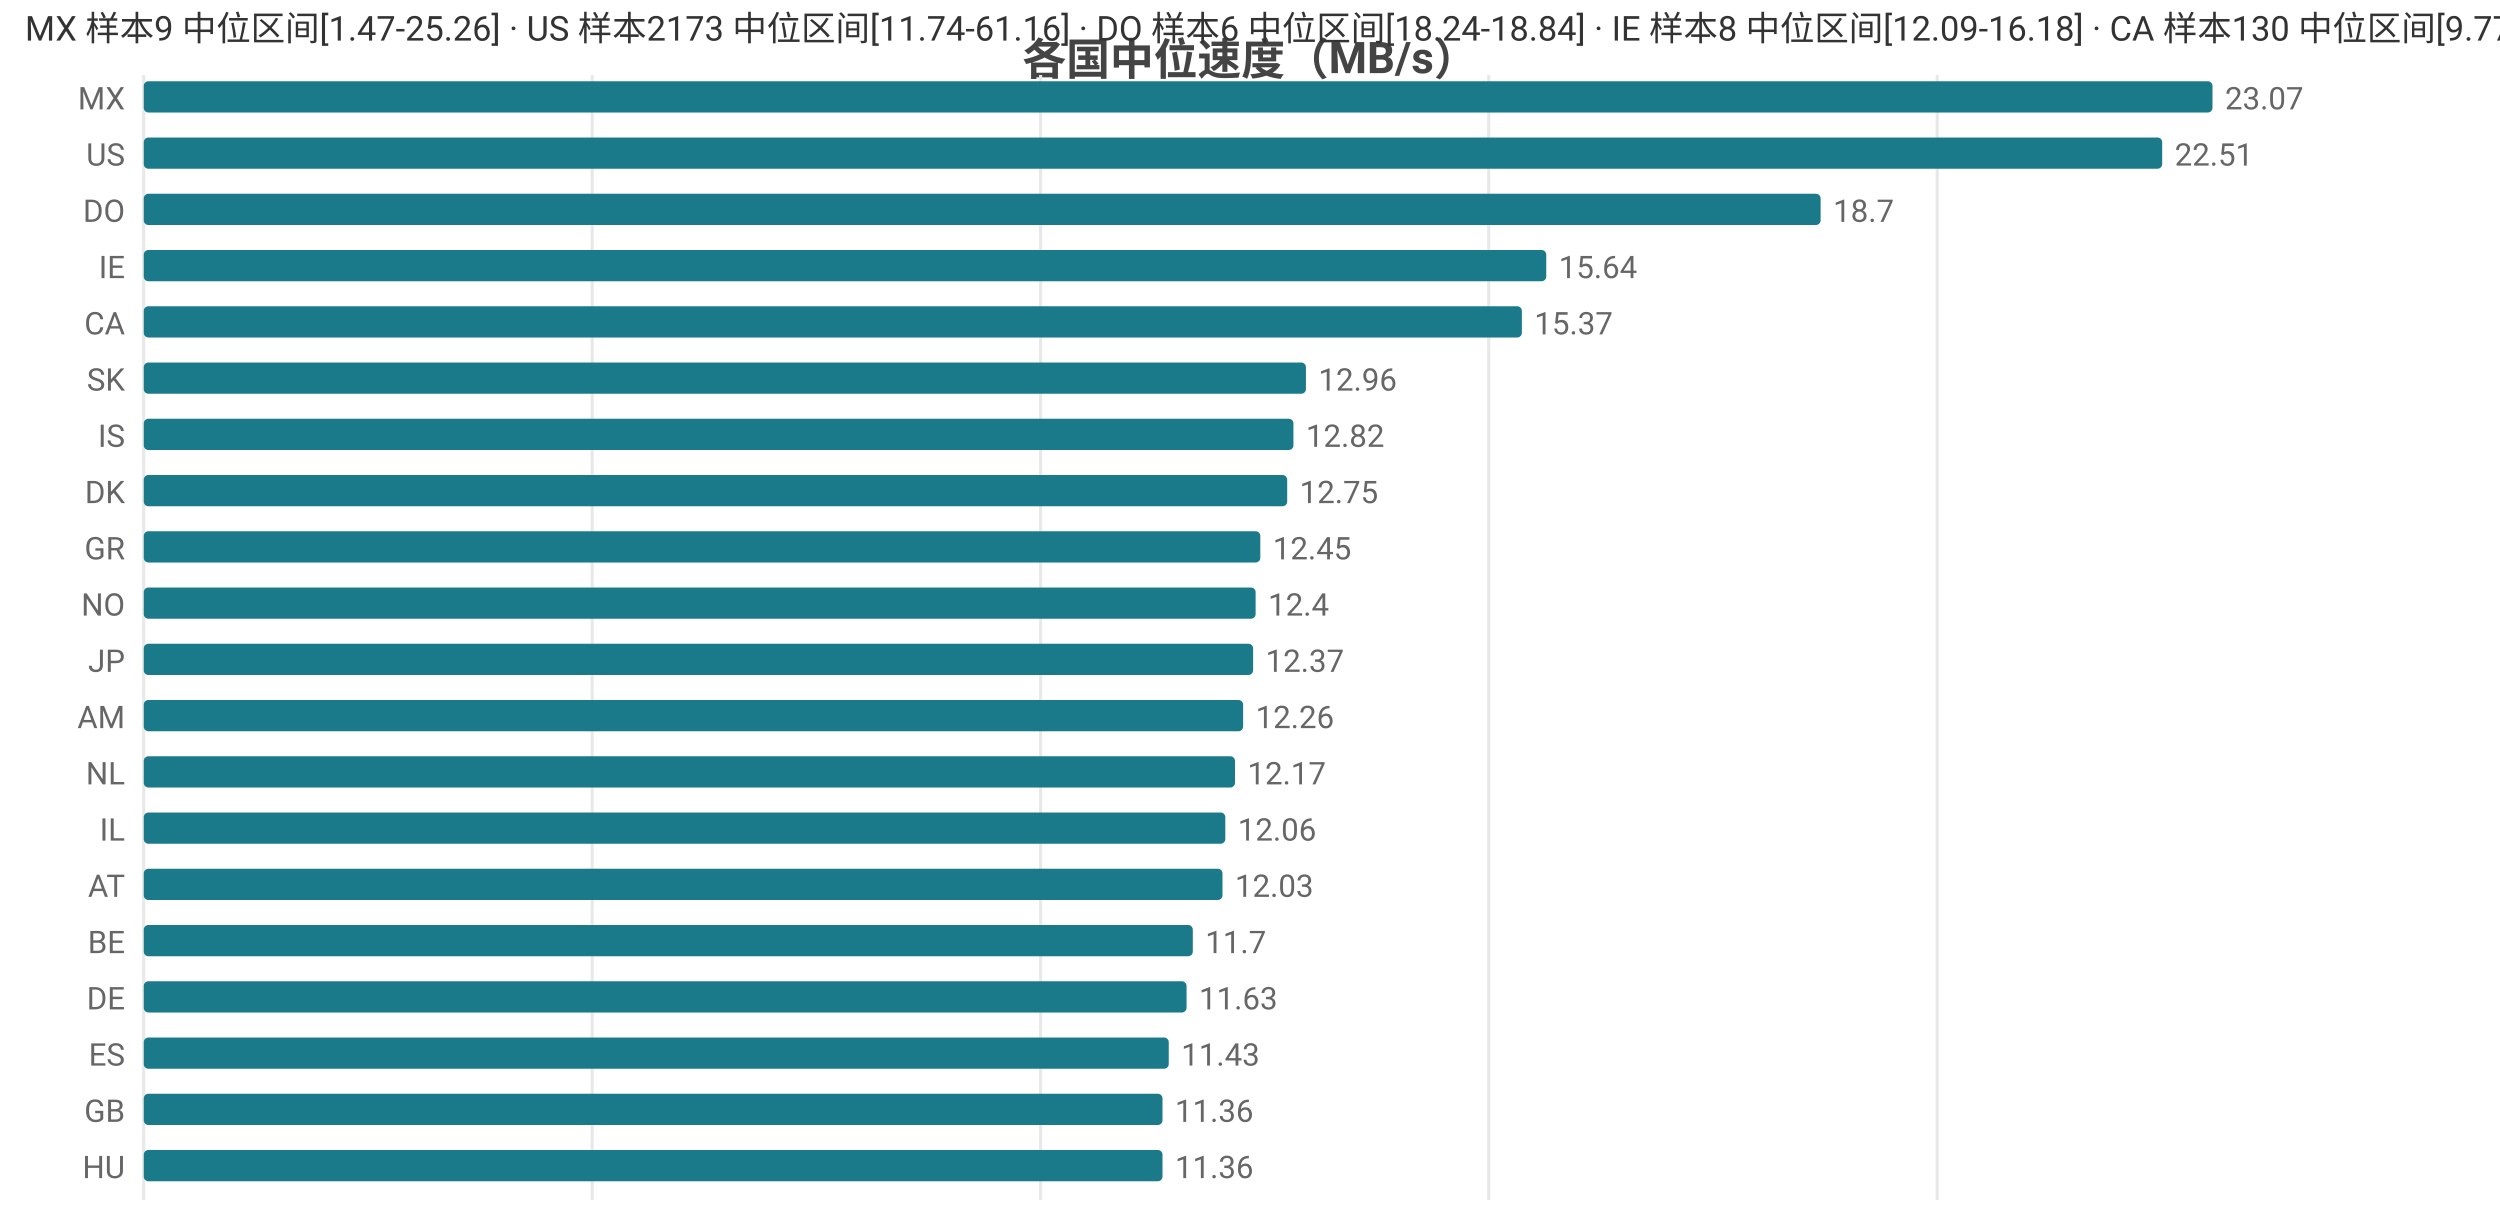
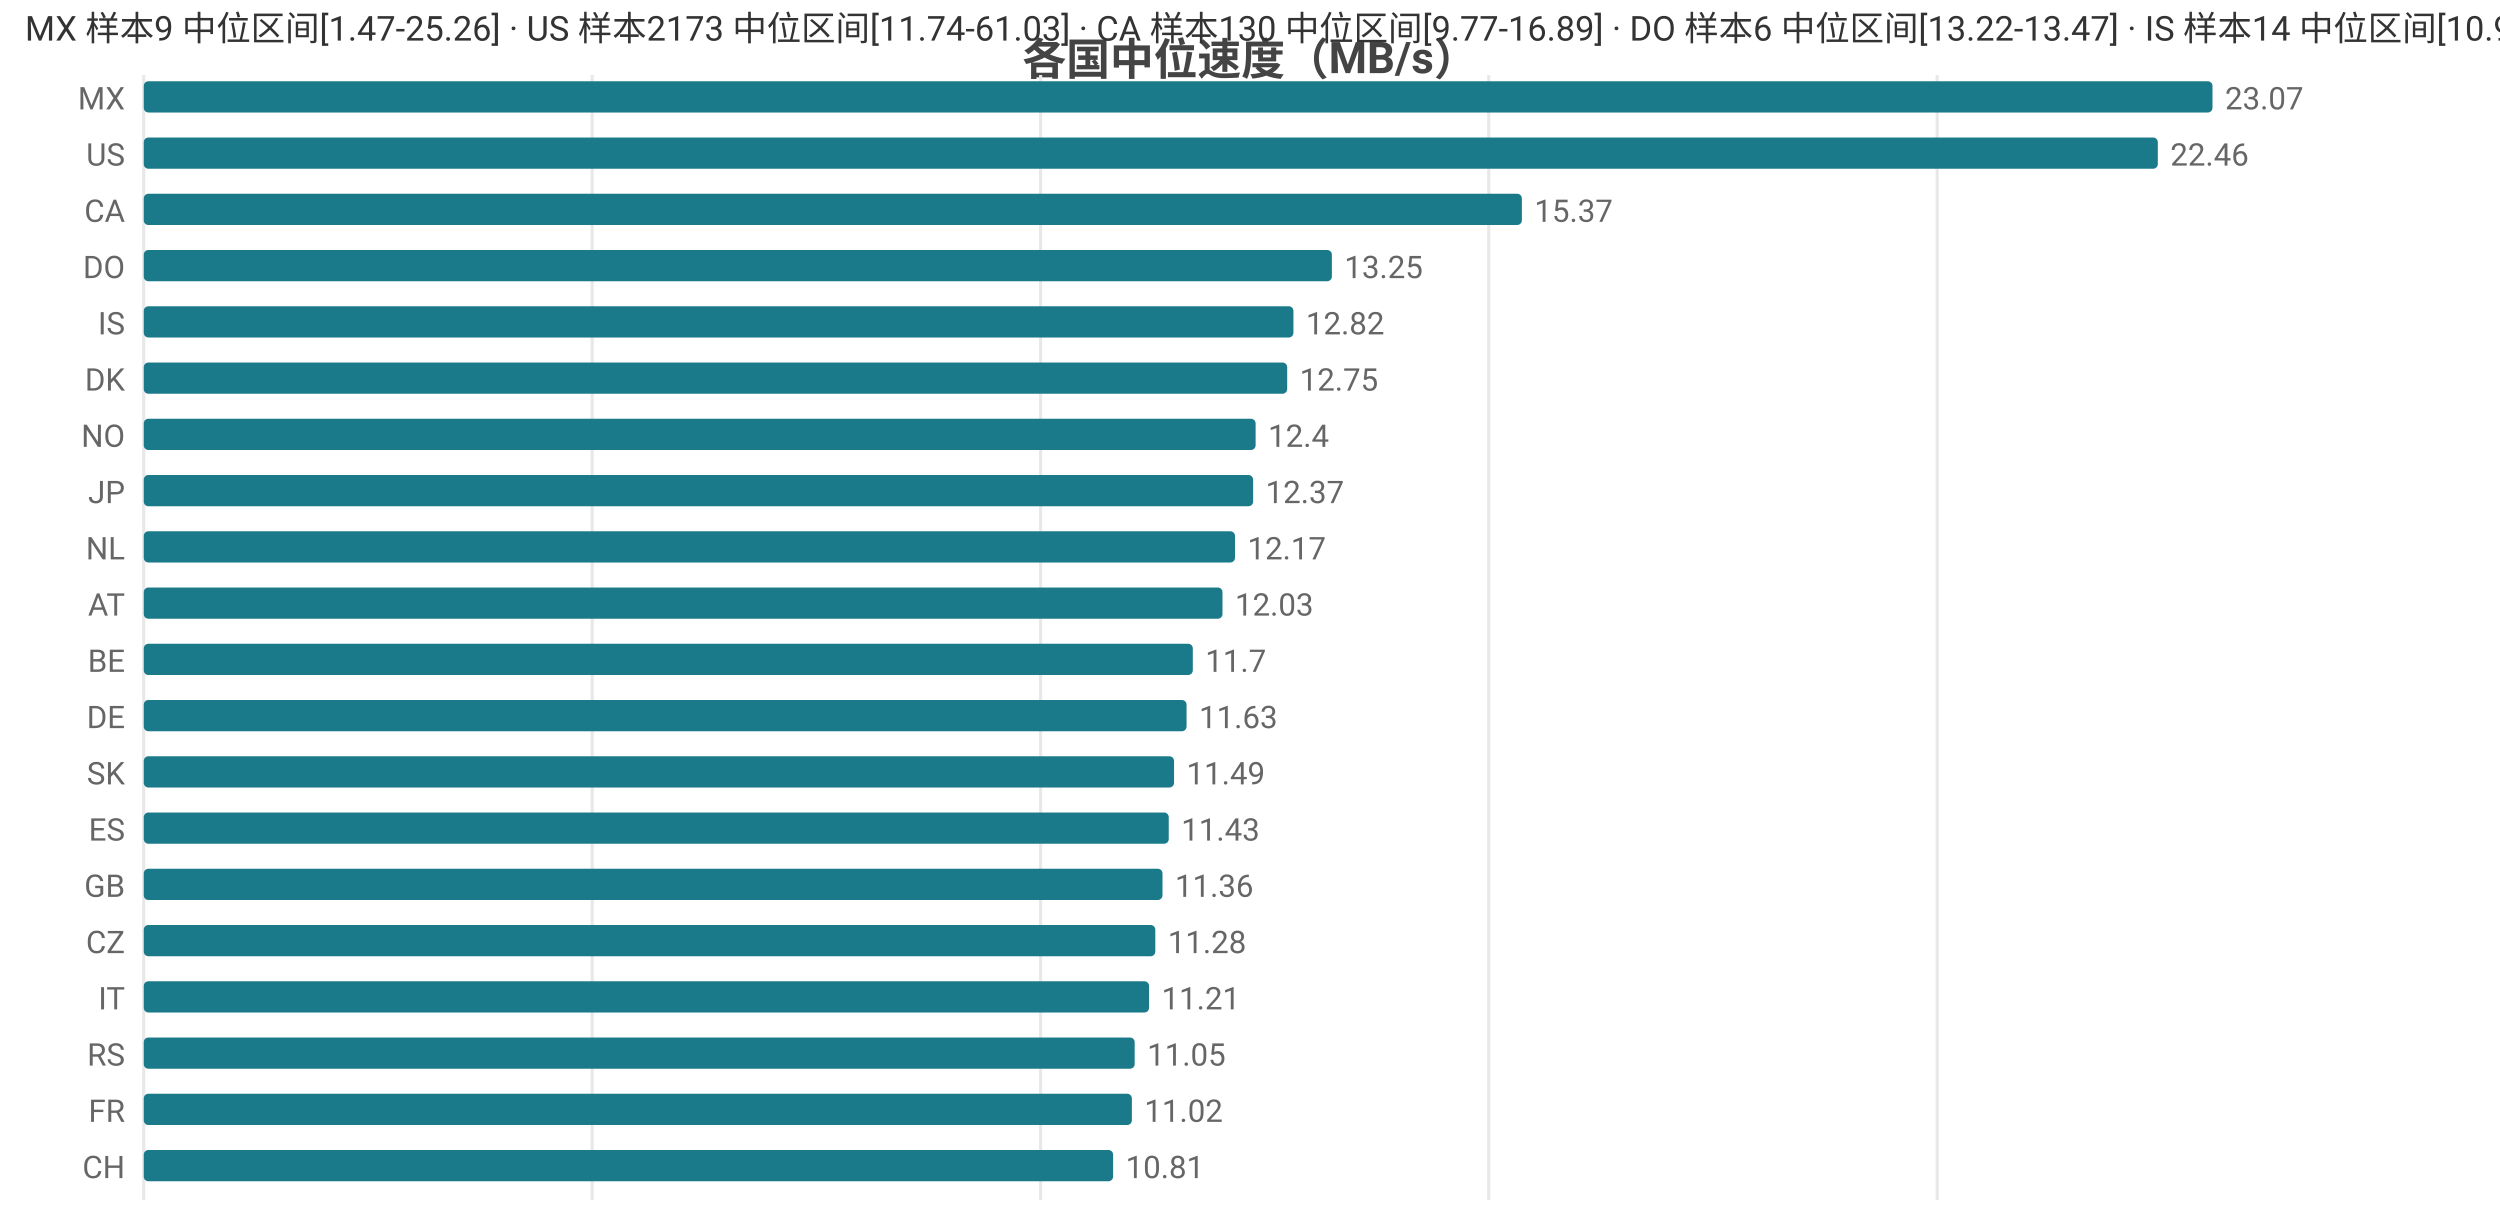
<svg xmlns="http://www.w3.org/2000/svg" width="800" height="392" viewBox="0 0 800 392">
  <rect width="800" height="392" fill="#ffffff" />
  <style>text{font-family:system-ui,-apple-system,'Segoe UI',Roboto,'PingFang SC','Microsoft YaHei','Noto Sans CJK SC',sans-serif}.g{stroke:#e8e8e8;stroke-width:1}.a{stroke:#999;stroke-width:1}.t{font-size:10px;fill:#666}.m{font-size:10px;text-anchor:middle;fill:#666}.e{font-size:10px;text-anchor:end;fill:#666}.l{font-size:11px;fill:#333}.tt{font-size:14px;font-weight:600;text-anchor:middle;fill:#444}.em{font-size:13px;text-anchor:middle;fill:#999}</style>
  <text class="tt" x="400.0" y="24">各国中位速度（MB/s）</text>
  <line class="g" x1="46" y1="24" x2="46" y2="384" />
  <line class="g" x1="189.5" y1="24" x2="189.5" y2="384" />
  <line class="g" x1="333.0" y1="24" x2="333.0" y2="384" />
  <line class="g" x1="476.4" y1="24" x2="476.4" y2="384" />
  <line class="g" x1="619.9" y1="24" x2="619.9" y2="384" />
  <text class="e" x="40" y="35">MX</text>
  <rect x="46" y="26" width="662" height="10" fill="#1a7a8a" rx="1.5" />
  <text class="t" x="712" y="35">23.07</text>
  <text class="e" x="40" y="53">US</text>
-   <rect x="46" y="44" width="645.9" height="10" fill="#1a7a8a" rx="1.5" />
-   <text class="t" x="695.9" y="53">22.51</text>
-   <text class="e" x="40" y="71">DO</text>
-   <rect x="46" y="62" width="536.6" height="10" fill="#1a7a8a" rx="1.5" />
-   <text class="t" x="586.6" y="71">18.7</text>
-   <text class="e" x="40" y="89">IE</text>
-   <rect x="46" y="80" width="448.8" height="10" fill="#1a7a8a" rx="1.5" />
-   <text class="t" x="498.8" y="89">15.64</text>
-   <text class="e" x="40" y="107">CA</text>
-   <rect x="46" y="98" width="441.0" height="10" fill="#1a7a8a" rx="1.5" />
-   <text class="t" x="491.0" y="107">15.37</text>
-   <text class="e" x="40" y="125">SK</text>
-   <rect x="46" y="116" width="371.9" height="10" fill="#1a7a8a" rx="1.5" />
-   <text class="t" x="421.9" y="125">12.96</text>
-   <text class="e" x="40" y="143">IS</text>
-   <rect x="46" y="134" width="367.9" height="10" fill="#1a7a8a" rx="1.5" />
-   <text class="t" x="417.9" y="143">12.82</text>
-   <text class="e" x="40" y="161">DK</text>
-   <rect x="46" y="152" width="365.9" height="10" fill="#1a7a8a" rx="1.5" />
-   <text class="t" x="415.9" y="161">12.75</text>
-   <text class="e" x="40" y="179">GR</text>
-   <rect x="46" y="170" width="357.3" height="10" fill="#1a7a8a" rx="1.5" />
-   <text class="t" x="407.3" y="179">12.45</text>
-   <text class="e" x="40" y="197">NO</text>
-   <rect x="46" y="188" width="355.8" height="10" fill="#1a7a8a" rx="1.5" />
-   <text class="t" x="405.8" y="197">12.4</text>
-   <text class="e" x="40" y="215">JP</text>
-   <rect x="46" y="206" width="355.0" height="10" fill="#1a7a8a" rx="1.5" />
-   <text class="t" x="405.0" y="215">12.37</text>
-   <text class="e" x="40" y="233">AM</text>
-   <rect x="46" y="224" width="351.8" height="10" fill="#1a7a8a" rx="1.5" />
-   <text class="t" x="401.8" y="233">12.26</text>
-   <text class="e" x="40" y="251">NL</text>
-   <rect x="46" y="242" width="349.2" height="10" fill="#1a7a8a" rx="1.5" />
-   <text class="t" x="399.2" y="251">12.17</text>
-   <text class="e" x="40" y="269">IL</text>
-   <rect x="46" y="260" width="346.1" height="10" fill="#1a7a8a" rx="1.5" />
-   <text class="t" x="396.1" y="269">12.06</text>
-   <text class="e" x="40" y="287">AT</text>
-   <rect x="46" y="278" width="345.2" height="10" fill="#1a7a8a" rx="1.5" />
-   <text class="t" x="395.2" y="287">12.03</text>
-   <text class="e" x="40" y="305">BE</text>
-   <rect x="46" y="296" width="335.7" height="10" fill="#1a7a8a" rx="1.5" />
-   <text class="t" x="385.7" y="305">11.7</text>
-   <text class="e" x="40" y="323">DE</text>
-   <rect x="46" y="314" width="333.7" height="10" fill="#1a7a8a" rx="1.5" />
-   <text class="t" x="383.7" y="323">11.63</text>
-   <text class="e" x="40" y="341">ES</text>
-   <rect x="46" y="332" width="328.0" height="10" fill="#1a7a8a" rx="1.5" />
-   <text class="t" x="378.0" y="341">11.43</text>
-   <text class="e" x="40" y="359">GB</text>
-   <rect x="46" y="350" width="326.0" height="10" fill="#1a7a8a" rx="1.5" />
-   <text class="t" x="376.0" y="359">11.36</text>
-   <text class="e" x="40" y="377">HU</text>
-   <rect x="46" y="368" width="326.0" height="10" fill="#1a7a8a" rx="1.5" />
-   <text class="t" x="376.0" y="377">11.36</text>
-   <text class="l" x="8" y="13">MX 样本9 中位区间[1.47-25.26] · US 样本2173 中位区间[11.74-61.16] · DO 样本6 中位区间[18.24-18.84] · IE 样本8 中位区间[12.09-16.18] · CA 样本130 中位区间[9.77-16.89]</text>
+   <rect x="46" y="44" width="644.5" height="10" fill="#1a7a8a" rx="1.5" />
+   <text class="t" x="694.5" y="53">22.46</text>
+   <text class="e" x="40" y="71">CA</text>
+   <rect x="46" y="62" width="441.0" height="10" fill="#1a7a8a" rx="1.5" />
+   <text class="t" x="491.0" y="71">15.37</text>
+   <text class="e" x="40" y="89">DO</text>
+   <rect x="46" y="80" width="380.2" height="10" fill="#1a7a8a" rx="1.5" />
+   <text class="t" x="430.2" y="89">13.25</text>
+   <text class="e" x="40" y="107">IS</text>
+   <rect x="46" y="98" width="367.9" height="10" fill="#1a7a8a" rx="1.5" />
+   <text class="t" x="417.9" y="107">12.82</text>
+   <text class="e" x="40" y="125">DK</text>
+   <rect x="46" y="116" width="365.9" height="10" fill="#1a7a8a" rx="1.5" />
+   <text class="t" x="415.9" y="125">12.75</text>
+   <text class="e" x="40" y="143">NO</text>
+   <rect x="46" y="134" width="355.8" height="10" fill="#1a7a8a" rx="1.5" />
+   <text class="t" x="405.8" y="143">12.4</text>
+   <text class="e" x="40" y="161">JP</text>
+   <rect x="46" y="152" width="355.0" height="10" fill="#1a7a8a" rx="1.5" />
+   <text class="t" x="405.0" y="161">12.37</text>
+   <text class="e" x="40" y="179">NL</text>
+   <rect x="46" y="170" width="349.2" height="10" fill="#1a7a8a" rx="1.5" />
+   <text class="t" x="399.2" y="179">12.17</text>
+   <text class="e" x="40" y="197">AT</text>
+   <rect x="46" y="188" width="345.2" height="10" fill="#1a7a8a" rx="1.5" />
+   <text class="t" x="395.2" y="197">12.03</text>
+   <text class="e" x="40" y="215">BE</text>
+   <rect x="46" y="206" width="335.7" height="10" fill="#1a7a8a" rx="1.5" />
+   <text class="t" x="385.7" y="215">11.7</text>
+   <text class="e" x="40" y="233">DE</text>
+   <rect x="46" y="224" width="333.7" height="10" fill="#1a7a8a" rx="1.5" />
+   <text class="t" x="383.7" y="233">11.63</text>
+   <text class="e" x="40" y="251">SK</text>
+   <rect x="46" y="242" width="329.7" height="10" fill="#1a7a8a" rx="1.5" />
+   <text class="t" x="379.7" y="251">11.49</text>
+   <text class="e" x="40" y="269">ES</text>
+   <rect x="46" y="260" width="328.0" height="10" fill="#1a7a8a" rx="1.5" />
+   <text class="t" x="378.0" y="269">11.43</text>
+   <text class="e" x="40" y="287">GB</text>
+   <rect x="46" y="278" width="326.0" height="10" fill="#1a7a8a" rx="1.5" />
+   <text class="t" x="376.0" y="287">11.36</text>
+   <text class="e" x="40" y="305">CZ</text>
+   <rect x="46" y="296" width="323.7" height="10" fill="#1a7a8a" rx="1.5" />
+   <text class="t" x="373.7" y="305">11.28</text>
+   <text class="e" x="40" y="323">IT</text>
+   <rect x="46" y="314" width="321.7" height="10" fill="#1a7a8a" rx="1.5" />
+   <text class="t" x="371.7" y="323">11.21</text>
+   <text class="e" x="40" y="341">RS</text>
+   <rect x="46" y="332" width="317.1" height="10" fill="#1a7a8a" rx="1.5" />
+   <text class="t" x="367.1" y="341">11.05</text>
+   <text class="e" x="40" y="359">FR</text>
+   <rect x="46" y="350" width="316.2" height="10" fill="#1a7a8a" rx="1.5" />
+   <text class="t" x="366.2" y="359">11.02</text>
+   <text class="e" x="40" y="377">CH</text>
+   <rect x="46" y="368" width="310.2" height="10" fill="#1a7a8a" rx="1.5" />
+   <text class="t" x="360.2" y="377">10.81</text>
+   <text class="l" x="8" y="13">MX 样本9 中位区间[1.47-25.26] · US 样本2173 中位区间[11.74-61.03] · CA 样本130 中位区间[9.77-16.89] · DO 样本6 中位区间[13.22-13.47] · IS 样本14 中位区间[10.91-14.31]</text>
</svg>
